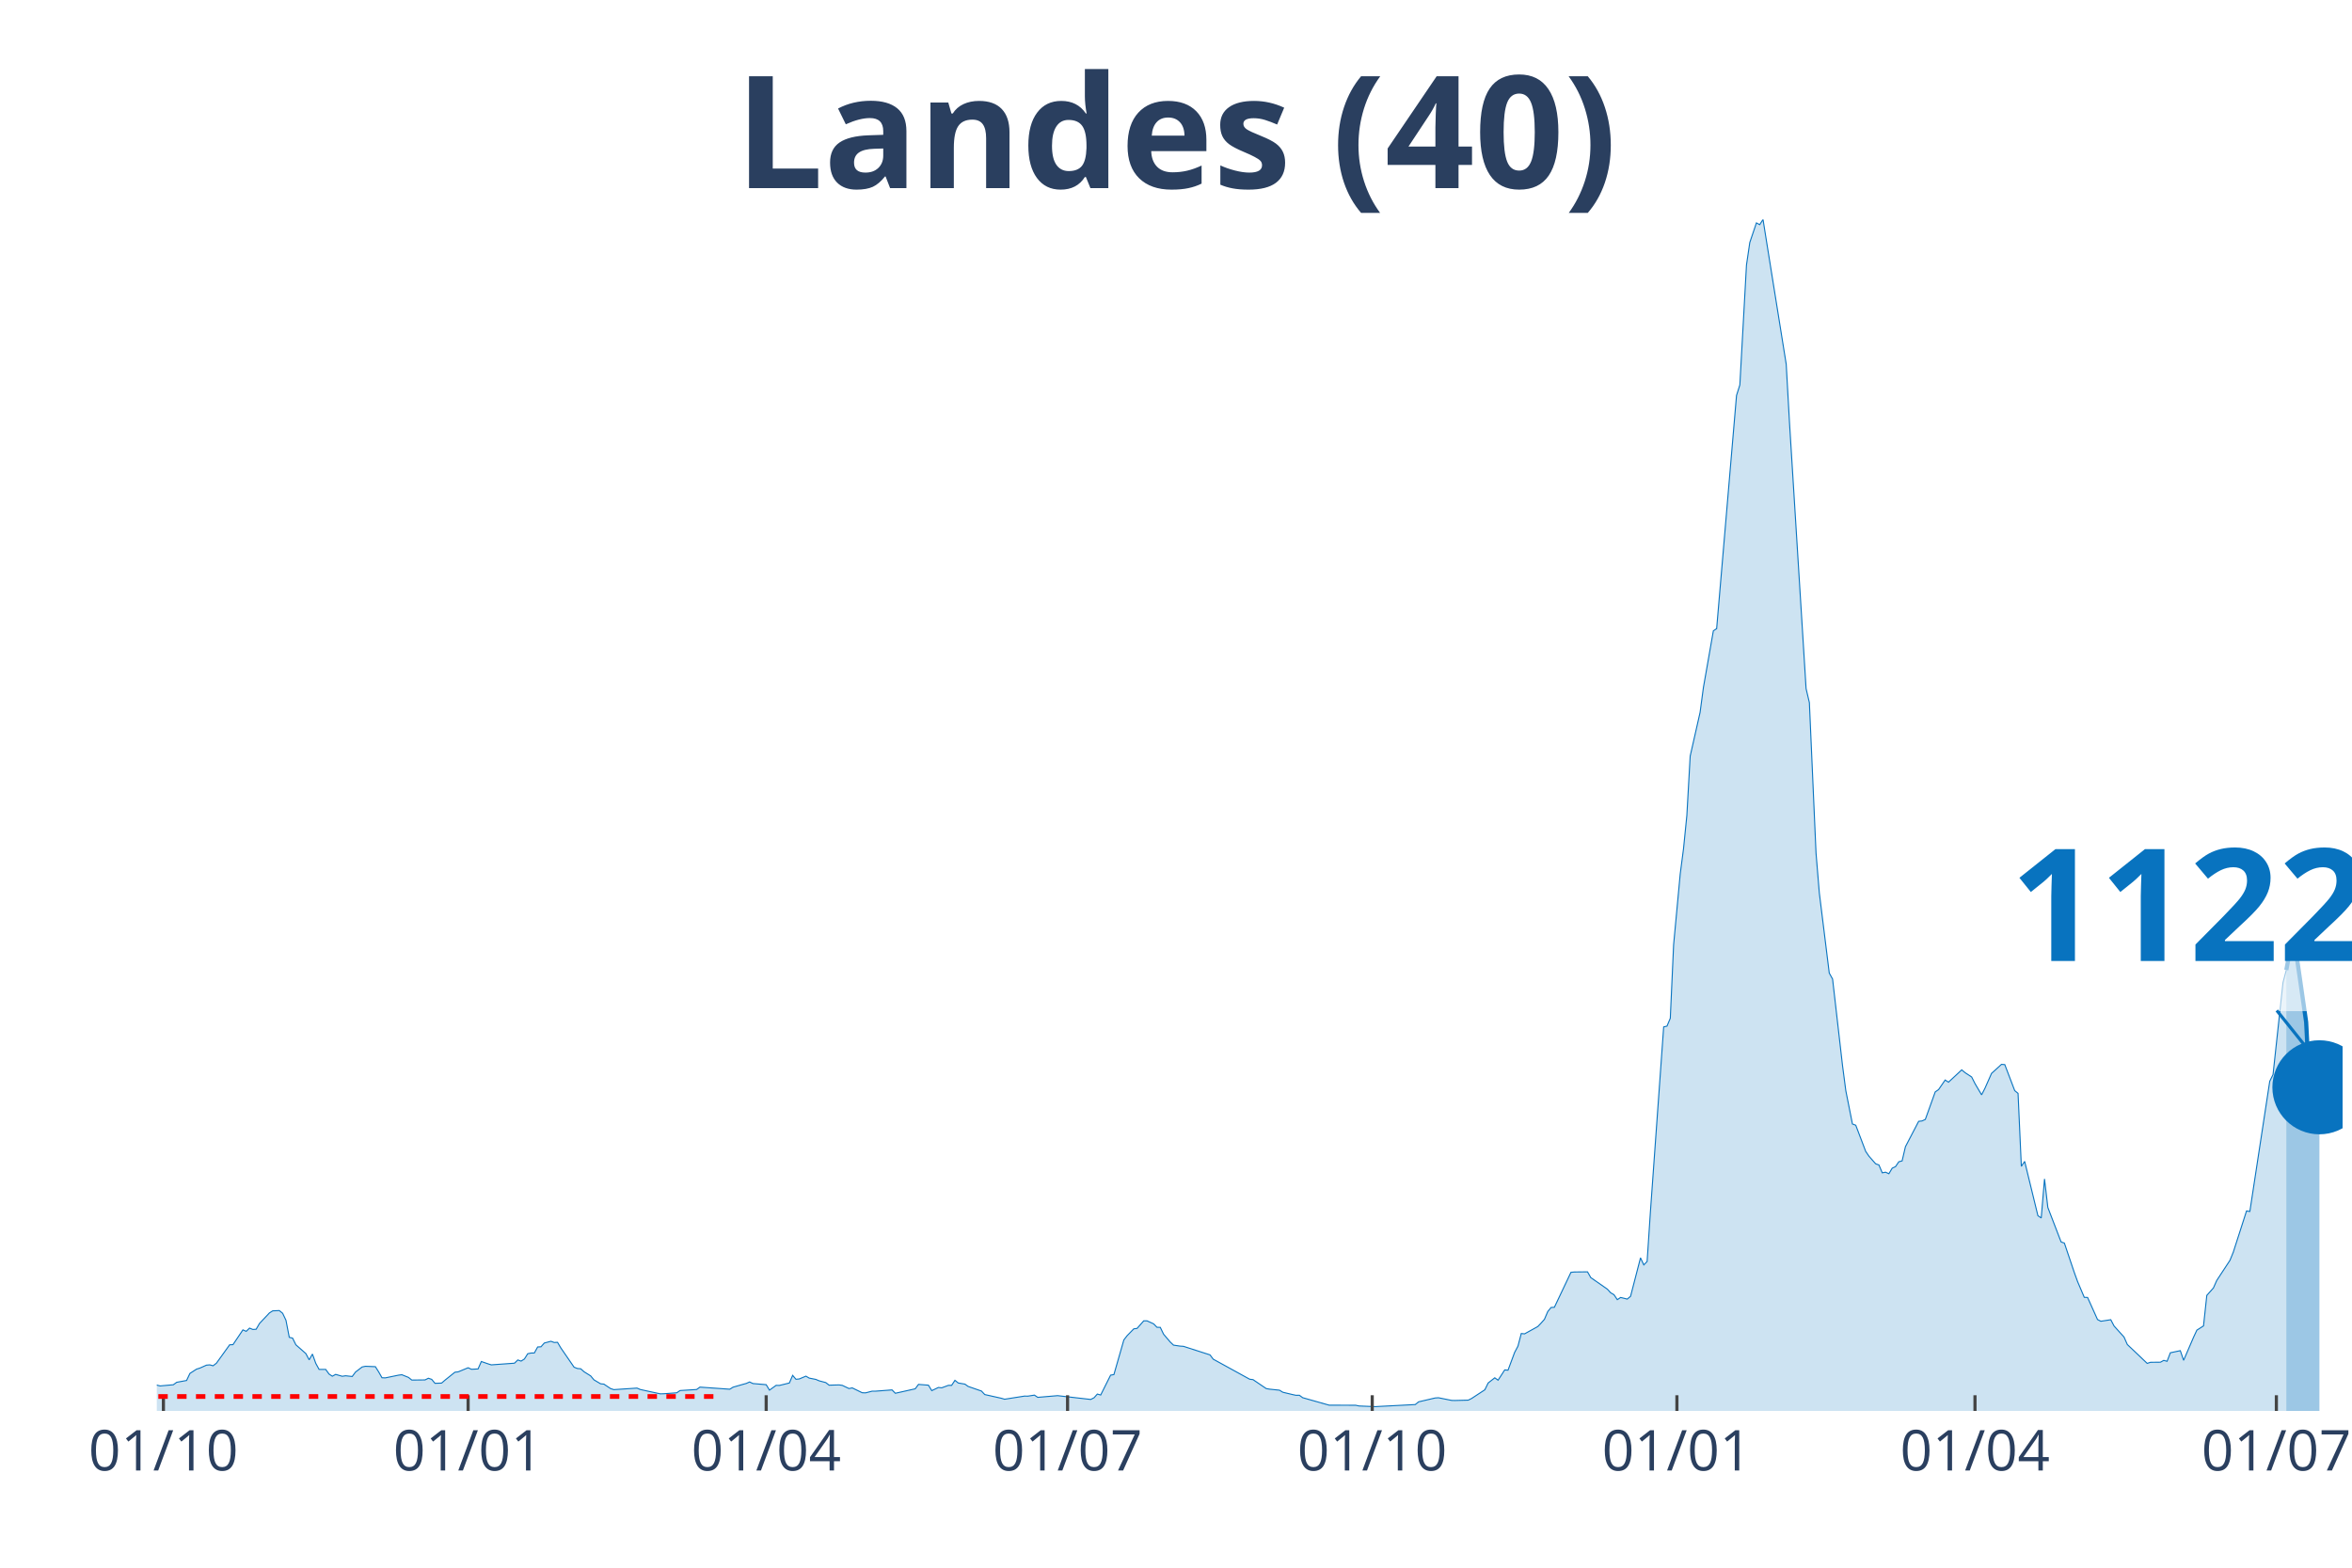
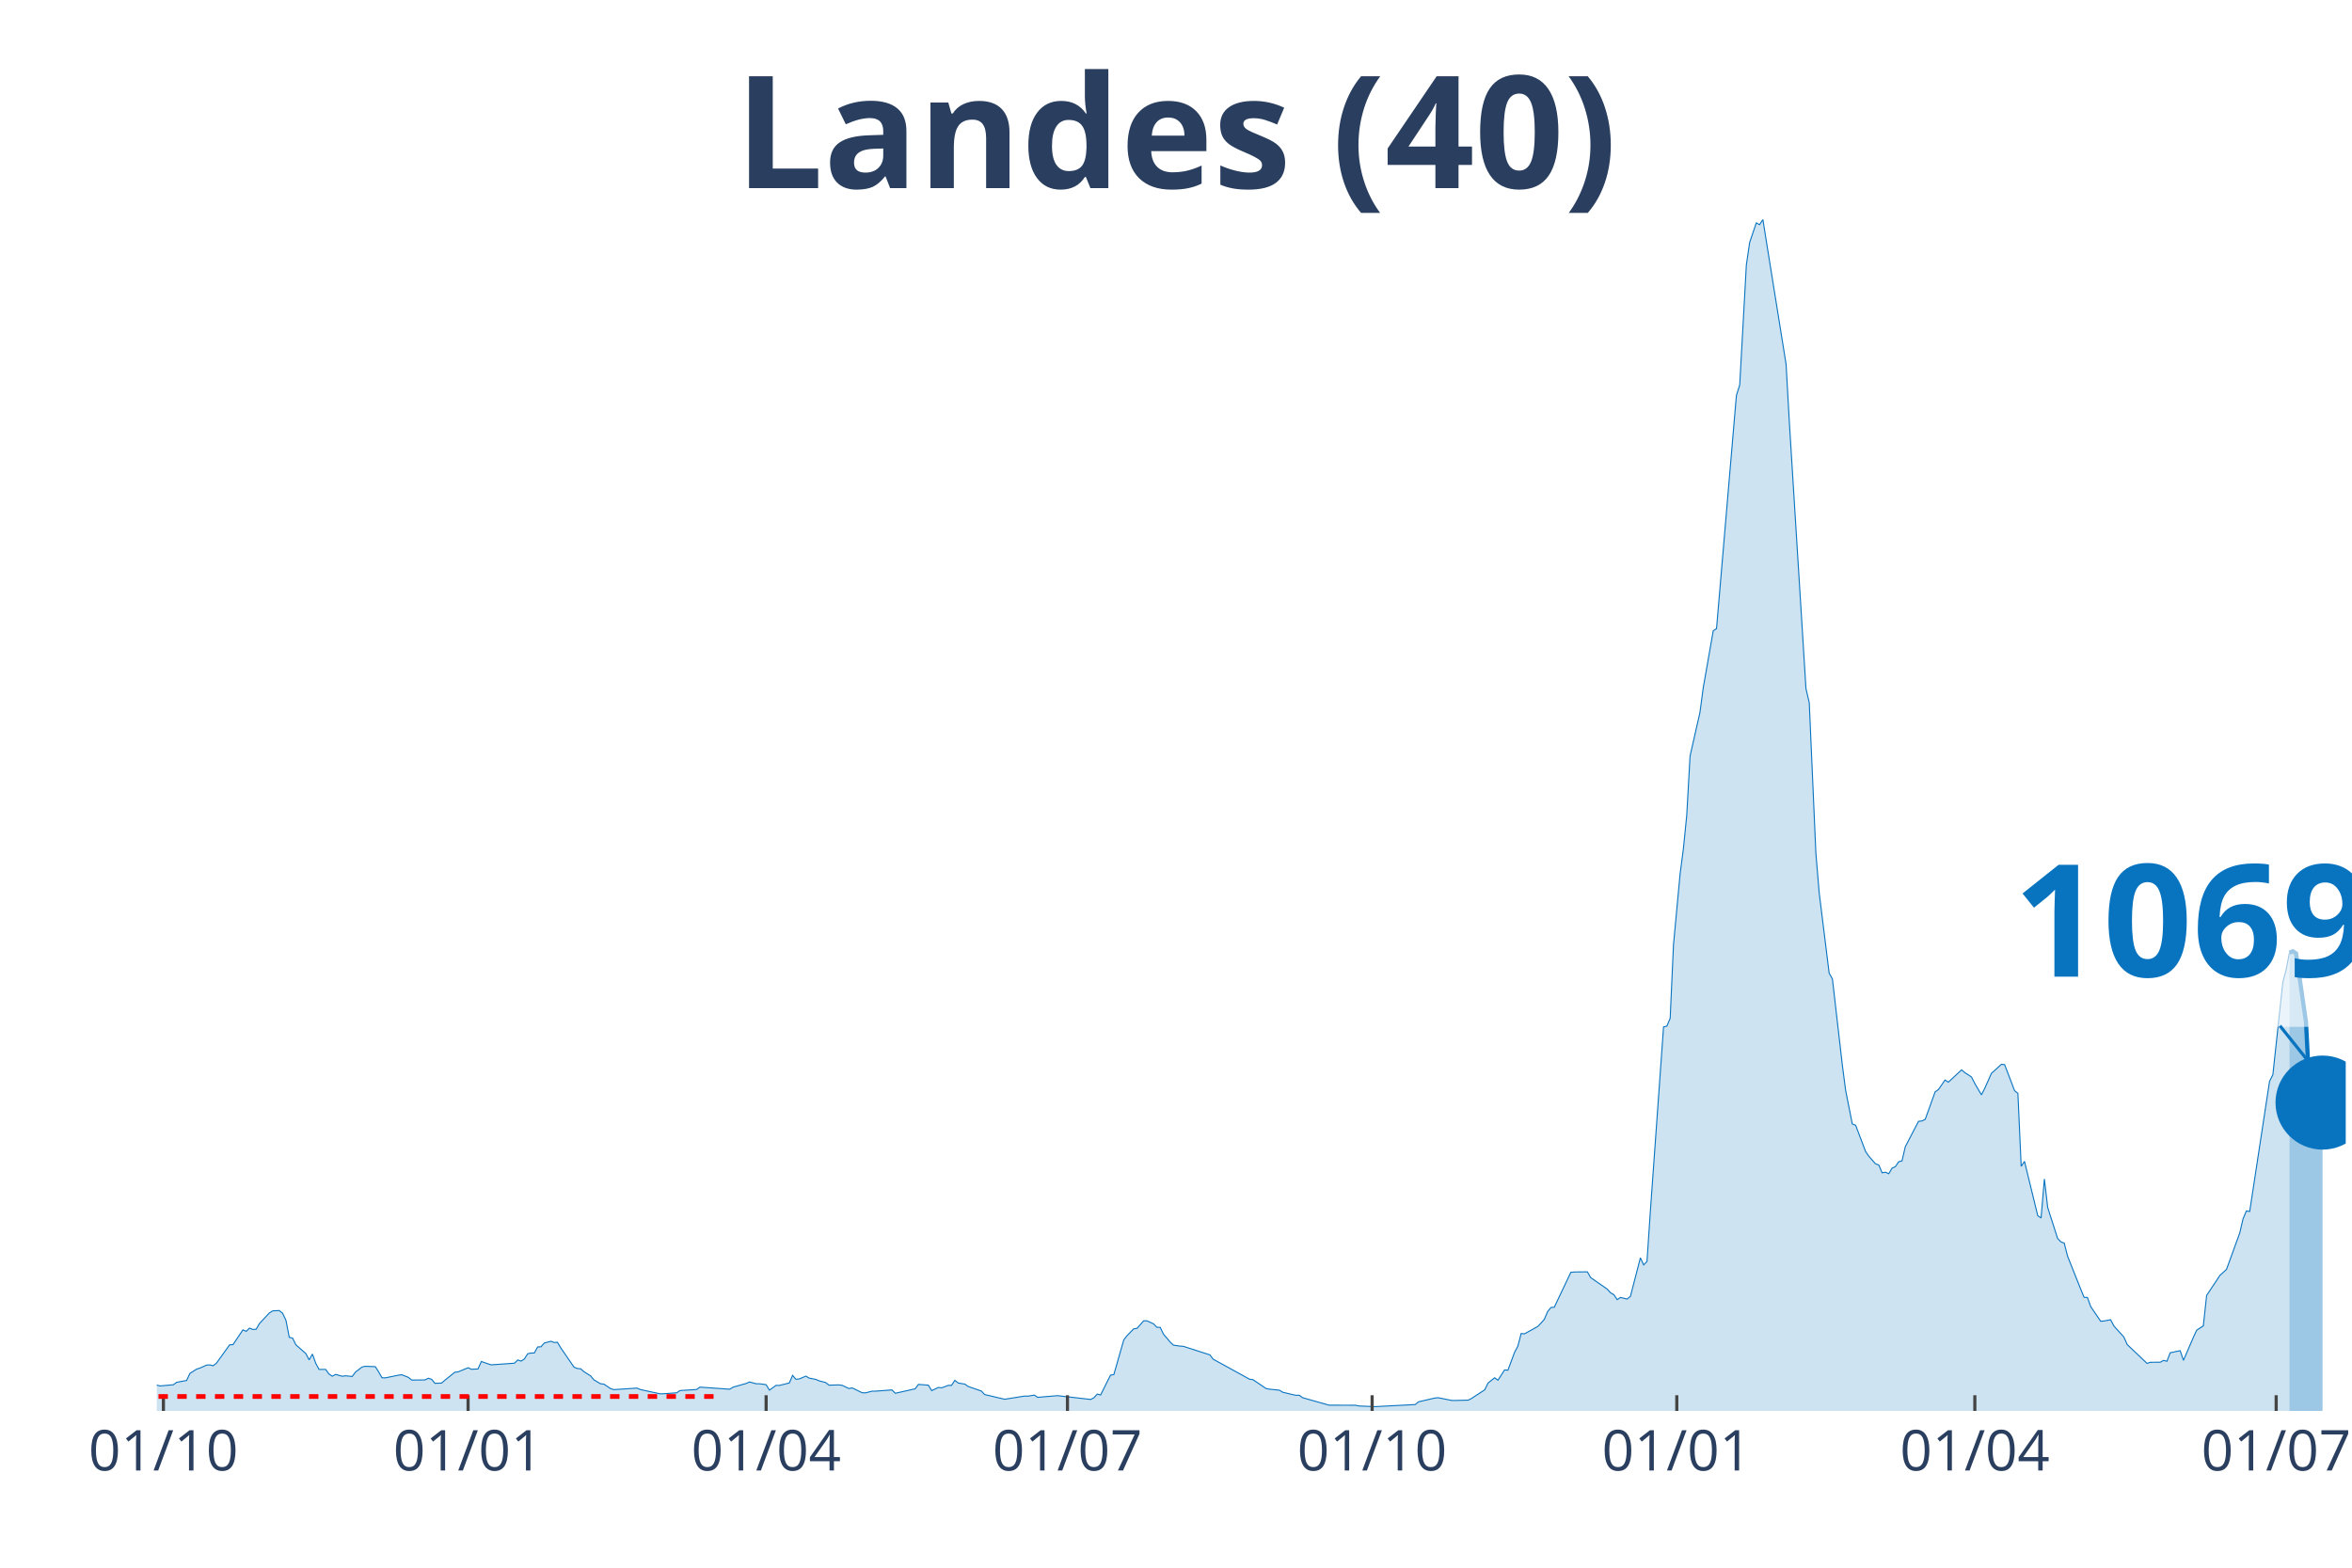
<svg xmlns="http://www.w3.org/2000/svg" class="main-svg" width="1125" height="750" style="" viewBox="0 0 750 500">
  <rect x="0" y="0" width="750" height="500" style="fill: rgb(0, 0, 0); fill-opacity: 0;" />
-   <defs id="defs-e3ca45">
+   <defs id="defs-e6fca6">
    <g class="clips">
-       <clipPath id="clipe3ca45xyplot" class="plotclip">
-         <rect width="697" height="380" />
+       <clipPath id="clipe6fca6xyplot" class="plotclip">
+         <rect width="698" height="380" />
      </clipPath>
-       <clipPath class="axesclip" id="clipe3ca45x">
-         <rect x="50" y="0" width="697" height="500" />
+       <clipPath class="axesclip" id="clipe6fca6x">
+         <rect x="50" y="0" width="698" height="500" />
      </clipPath>
-       <clipPath class="axesclip" id="clipe3ca45y">
+       <clipPath class="axesclip" id="clipe6fca6y">
        <rect x="0" y="70" width="750" height="380" />
      </clipPath>
-       <clipPath class="axesclip" id="clipe3ca45xy">
-         <rect x="50" y="70" width="697" height="380" />
+       <clipPath class="axesclip" id="clipe6fca6xy">
+         <rect x="50" y="70" width="698" height="380" />
      </clipPath>
    </g>
    <g class="gradients" />
  </defs>
  <g class="bglayer">
-     <rect class="bg" x="50" y="70" width="697" height="380" style="fill: rgb(0, 0, 0); fill-opacity: 0; stroke-width: 0;" />
+     <rect class="bg" x="50" y="70" width="698" height="380" style="fill: rgb(0, 0, 0); fill-opacity: 0; stroke-width: 0;" />
  </g>
  <g class="layer-below">
    <g class="imagelayer" />
    <g class="shapelayer" />
  </g>
  <g class="cartesianlayer">
    <g class="subplot xy">
      <g class="layer-subplot">
        <g class="shapelayer" />
        <g class="imagelayer" />
      </g>
      <g class="gridlayer">
        <g class="x">
          <path class="xgrid crisp" transform="translate(52.11,0)" d="M0,70v380" style="stroke: rgb(255, 255, 255); stroke-opacity: 1; stroke-width: 1px;" />
-           <path class="xgrid crisp" transform="translate(149.27,0)" d="M0,70v380" style="stroke: rgb(255, 255, 255); stroke-opacity: 1; stroke-width: 1px;" />
-           <path class="xgrid crisp" transform="translate(244.32,0)" d="M0,70v380" style="stroke: rgb(255, 255, 255); stroke-opacity: 1; stroke-width: 1px;" />
-           <path class="xgrid crisp" transform="translate(340.42,0)" d="M0,70v380" style="stroke: rgb(255, 255, 255); stroke-opacity: 1; stroke-width: 1px;" />
-           <path class="xgrid crisp" transform="translate(437.57,0)" d="M0,70v380" style="stroke: rgb(255, 255, 255); stroke-opacity: 1; stroke-width: 1px;" />
-           <path class="xgrid crisp" transform="translate(534.73,0)" d="M0,70v380" style="stroke: rgb(255, 255, 255); stroke-opacity: 1; stroke-width: 1px;" />
-           <path class="xgrid crisp" transform="translate(629.78,0)" d="M0,70v380" style="stroke: rgb(255, 255, 255); stroke-opacity: 1; stroke-width: 1px;" />
-           <path class="xgrid crisp" transform="translate(725.88,0)" d="M0,70v380" style="stroke: rgb(255, 255, 255); stroke-opacity: 1; stroke-width: 1px;" />
+           <path class="xgrid crisp" transform="translate(149.26,0)" d="M0,70v380" style="stroke: rgb(255, 255, 255); stroke-opacity: 1; stroke-width: 1px;" />
+           <path class="xgrid crisp" transform="translate(244.3,0)" d="M0,70v380" style="stroke: rgb(255, 255, 255); stroke-opacity: 1; stroke-width: 1px;" />
+           <path class="xgrid crisp" transform="translate(340.39,0)" d="M0,70v380" style="stroke: rgb(255, 255, 255); stroke-opacity: 1; stroke-width: 1px;" />
+           <path class="xgrid crisp" transform="translate(437.54,0)" d="M0,70v380" style="stroke: rgb(255, 255, 255); stroke-opacity: 1; stroke-width: 1px;" />
+           <path class="xgrid crisp" transform="translate(534.69,0)" d="M0,70v380" style="stroke: rgb(255, 255, 255); stroke-opacity: 1; stroke-width: 1px;" />
+           <path class="xgrid crisp" transform="translate(629.73,0)" d="M0,70v380" style="stroke: rgb(255, 255, 255); stroke-opacity: 1; stroke-width: 1px;" />
+           <path class="xgrid crisp" transform="translate(725.82,0)" d="M0,70v380" style="stroke: rgb(255, 255, 255); stroke-opacity: 1; stroke-width: 1px;" />
        </g>
        <g class="y" />
      </g>
      <g class="zerolinelayer" />
      <path class="xlines-below" />
      <path class="ylines-below" />
      <g class="overlines-below" />
      <g class="xaxislayer-below" />
      <g class="yaxislayer-below" />
      <g class="overaxes-below" />
-       <g class="plot" transform="translate(50, 70)" clip-path="url('#clipe3ca45xyplot')">
+       <g class="plot" transform="translate(50, 70)" clip-path="url('#clipe6fca6xyplot')">
        <g class="scatterlayer mlayer">
-           <g class="trace scatter traceaa73a1" style="stroke-miterlimit: 2;">
+           <g class="trace scatter trace1a7517" style="stroke-miterlimit: 2;">
            <g class="fills">
              <g>
-                 <path class="js-fill" d="M679.05,380L-143.62,380L-143.62,379.78L-42.24,378.79L-41.19,378.62L-27.46,376.32L-26.4,375.87L-20.07,373.88L-19.01,373.57L-13.73,372.05L-12.67,371.96L-10.56,371.43L-9.5,372.23L-4.22,372.68L-3.17,372.88L0,371.76L1.06,372.03L5.28,371.65L6.34,370.87L9.5,370.29L10.56,368.04L12.67,366.67L13.73,366.34L15.84,365.4L16.9,365.31L17.95,365.6L19.01,364.78L23.23,358.91L24.29,358.86L27.46,354.15L28.51,354.62L29.57,353.59L30.63,354.02L31.68,353.95L32.74,352.12L35.91,348.75L36.96,348.08L39.07,347.99L40.13,348.86L41.19,351.09L42.24,356.52L43.3,356.78L44.35,358.91L47.52,361.7L48.58,363.7L49.63,361.87L50.69,364.82L51.75,366.76L52.8,366.76L53.86,366.76L54.92,368.24L55.97,368.93L57.03,368.35L59.14,368.95L60.2,368.79L62.31,369.02L63.36,367.61L65.48,365.98L66.53,365.76L69.7,365.89L70.76,367.57L71.81,369.42L72.87,369.46L77.09,368.59L78.15,368.46L80.26,369.31L81.32,370.16L85.54,370.11L86.6,369.58L87.65,369.93L88.71,371.2L90.82,371.12L91.88,370.2L95.05,367.66L96.1,367.54L99.27,366.23L100.33,366.72L102.44,366.61L103.49,364.24L105.61,364.98L106.66,365.31L114.05,364.78L115.11,363.75L116.17,364.11L117.22,363.44L118.28,361.76L119.33,361.54L120.39,361.52L121.45,359.6L122.5,359.55L123.56,358.35L125.67,357.79L126.73,358.17L127.78,358.12L128.84,359.91L133.06,366.05L134.12,366.47L135.18,366.56L136.23,367.5L138.34,368.82L139.4,370.09L141.51,371.34L142.57,371.45L144.68,372.86L145.74,373.21L153.13,372.72L154.18,373.17L160.52,374.55L161.58,374.53L165.8,374.22L166.86,373.5L172.14,373.17L173.19,372.41L182.7,373.08L183.75,372.43L186.92,371.52L187.98,371.23L189.03,370.76L190.09,371.27L194.32,371.63L195.37,373.37L197.48,371.85L198.54,371.87L201.71,371.09L202.76,368.66L203.82,369.91L204.88,369.8L206.99,368.91L208.04,369.53L210.16,369.95L211.21,370.4L213.32,370.96L214.38,371.79L217.55,371.7L218.6,371.85L220.72,372.86L221.77,372.66L224.94,374.2L226,374.24L228.11,373.7L229.17,373.7L234.45,373.3L235.5,374.37L241.84,372.95L242.89,371.54L246.06,371.79L247.12,373.53L249.23,372.52L250.29,372.63L252.4,371.85L253.45,371.85L254.51,370.24L255.57,371.09L257.68,371.45L258.73,372.19L262.96,373.66L264.02,374.78L269.3,375.96L270.35,376.27L276.69,375.27L277.74,375.29L279.86,374.96L280.91,375.67L287.25,375.13L288.3,375.25L297.81,376.34L298.87,375.8L299.92,374.62L300.98,374.93L304.15,368.59L305.2,368.41L308.37,357.36L309.43,355.98L311.54,353.82L312.59,353.68L314.71,351.27L315.76,351.27L317.87,352.23L318.93,353.32L319.99,353.35L321.04,355.53L323.15,358.01L324.21,359.02L326.32,359.33L327.38,359.4L335.83,362.12L336.88,363.5L348.5,369.89L349.56,370.02L353.78,372.88L354.84,373.06L358,373.39L359.06,374.04L362.23,374.8L363.28,375.02L364.34,375L365.4,375.78L373.85,378.17L374.9,378.17L382.29,378.19L383.35,378.42L388.63,378.64L389.69,378.57L401.3,377.97L402.36,377.1L407.64,375.87L408.7,375.8L412.92,376.65L413.98,376.67L418.2,376.56L419.26,376.03L423.48,373.26L424.54,371.09L426.65,369.44L427.7,370.2L429.82,366.92L430.87,367.01L432.98,361.34L434.04,359.35L435.1,355.31L436.15,355.42L440.38,353.08L441.43,351.98L442.49,350.78L443.55,348.3L444.6,347.01L445.66,346.94L450.94,335.8L451.99,335.69L456.22,335.64L457.27,337.48L462.55,341.16L463.61,342.32L464.67,342.94L465.72,344.51L466.78,343.81L467.83,344.06L468.89,344.33L469.95,343.44L473.12,331.18L474.17,333.43L475.23,332.34L476.28,316.49L480.51,257.52L481.56,257.27L482.62,254.77L483.68,231.31L485.79,208.7L486.84,200.66L487.9,190.1L488.96,171.15L492.12,157.2L493.18,149.27L496.35,131.19L497.4,130.5L503.74,56.12L504.8,52.77L506.91,14.53L507.97,7.34L510.08,1.09L511.13,1.65L512.19,0L513.25,6.65L519.58,46.14L520.64,64.94L525.92,149.63L526.97,154.09L529.09,202.09L530.14,214.77L533.31,240.35L534.37,242.25L537.53,269.79L538.59,277.87L540.7,288.48L541.76,288.88L544.93,297.23L545.98,298.77L548.1,301.18L549.15,301.56L550.21,304.06L551.26,303.86L552.32,304.35L553.38,302.58L554.43,302.09L555.49,300.53L556.54,300.26L557.6,295.73L561.82,287.63L562.88,287.52L563.94,287.03L564.99,284.12L567.1,278.25L568.16,277.52L570.27,274.46L571.33,275.15L575.55,271.22L576.61,272.11L578.72,273.5L579.78,275.6L581.89,279.19L582.95,277.11L585.06,272.34L586.11,271.4L588.23,269.46L589.28,269.55L592.45,277.85L593.51,278.72L594.56,302L595.62,300.42L599.84,317.72L600.9,318.46L601.95,306.02L603.01,315.11L607.23,326.09L608.29,326.49L611.46,335.89L612.52,338.81L614.63,343.77L615.68,343.81L618.85,350.85L619.91,351.4L623.08,350.91L624.13,352.92L627.3,356.43L628.36,358.82L634.69,364.84L635.75,364.49L638.92,364.46L639.97,363.88L641.03,364.17L642.08,361.45L645.25,360.78L646.31,363.86L649.48,356.49L650.53,354.24L652.65,352.88L653.7,343.15L655.81,340.78L656.87,338.39L661.09,331.96L662.15,329.35L666.37,316.22L667.43,316.38L673.77,274.86L674.82,272.74L677.99,243.38L679.05,239.37" style="fill: rgb(8, 115, 191); fill-opacity: 0.2; stroke-width: 0;" />
+                 <path class="js-fill" d="M680.05,380L-143.61,380L-143.61,379.78L-42.24,378.79L-41.18,378.62L-27.46,376.32L-26.4,375.87L-19.01,373.57L-17.95,373.1L-10.56,371.43L-9.5,372.23L-4.22,372.68L-3.17,372.88L0,371.76L1.06,372.03L5.28,371.65L6.34,370.87L9.5,370.29L10.56,368.04L12.67,366.67L13.73,366.34L15.84,365.4L16.9,365.31L17.95,365.6L19.01,364.78L23.23,358.91L24.29,358.86L27.46,354.15L28.51,354.62L29.57,353.59L30.62,354.02L31.68,353.95L32.74,352.12L35.9,348.75L36.96,348.08L39.07,347.99L40.13,348.86L41.18,351.09L42.24,356.52L43.3,356.78L44.35,358.91L47.52,361.7L48.57,363.7L49.63,361.87L50.69,364.82L51.74,366.76L52.8,366.76L53.85,366.76L54.91,368.24L55.97,368.93L57.02,368.35L59.13,368.95L60.19,368.79L62.3,369.02L63.36,367.61L65.47,365.98L66.53,365.76L69.69,365.89L70.75,367.57L71.81,369.42L72.86,369.46L77.09,368.59L78.14,368.46L80.25,369.31L81.31,370.16L85.53,370.11L86.59,369.58L87.65,369.93L88.7,371.2L90.81,371.12L91.87,370.2L95.04,367.66L96.09,367.54L99.26,366.23L100.32,366.72L102.43,366.61L103.49,364.24L105.6,364.98L106.65,365.31L114.05,364.78L115.1,363.75L116.16,364.11L117.21,363.44L118.27,361.76L119.33,361.54L120.38,361.52L121.44,359.6L122.49,359.55L123.55,358.35L125.66,357.79L126.72,358.17L127.77,358.12L128.83,359.91L133.05,366.05L134.11,366.47L135.16,366.56L136.22,367.5L138.33,368.82L139.39,370.09L141.5,371.34L142.56,371.45L144.67,372.86L145.72,373.21L153.12,372.72L154.17,373.17L160.51,374.55L161.56,374.53L165.79,374.22L166.84,373.5L172.12,373.17L173.18,372.41L182.68,373.08L183.74,372.43L187.96,371.23L189.02,370.76L191.13,371.34L192.19,371.34L194.3,371.63L195.36,373.37L197.47,371.85L198.52,371.87L201.69,371.09L202.75,368.66L203.8,369.91L204.86,369.8L206.97,368.91L208.03,369.53L210.14,369.95L211.2,370.4L213.31,370.96L214.36,371.79L217.53,371.7L218.59,371.85L220.7,372.86L221.75,372.66L224.92,374.2L225.98,374.24L228.09,373.7L229.15,373.7L234.43,373.3L235.48,374.37L241.82,372.95L242.87,371.54L246.04,371.79L247.1,373.53L249.21,372.52L250.27,372.63L252.38,371.85L253.43,371.85L254.49,370.24L255.55,371.09L257.66,371.45L258.71,372.19L262.94,373.66L263.99,374.78L270.33,376.27L271.39,376.12L276.67,375.27L277.72,375.29L279.83,374.96L280.89,375.67L287.23,375.13L288.28,375.25L297.79,376.34L298.84,375.8L299.9,374.62L300.95,374.93L304.12,368.59L305.18,368.41L308.34,357.36L309.4,355.98L311.51,353.82L312.57,353.68L314.68,351.27L315.74,351.27L317.85,352.23L318.9,353.32L319.96,353.35L321.02,355.53L323.13,358.01L324.18,359.02L326.3,359.33L327.35,359.4L335.8,362.12L336.86,363.5L348.47,369.89L349.53,370.02L353.75,372.88L354.81,373.06L357.98,373.39L359.03,374.04L362.2,374.8L363.26,375.02L364.31,375L365.37,375.78L373.82,378.17L374.87,378.17L382.26,378.19L383.32,378.42L388.6,378.64L389.66,378.57L401.27,377.97L402.33,377.1L407.61,375.87L408.66,375.8L412.89,376.65L413.94,376.67L418.17,376.56L419.22,376.03L423.45,373.26L424.5,371.09L426.61,369.44L427.67,370.2L429.78,366.92L430.84,367.01L432.95,361.34L434.01,359.35L435.06,355.31L436.12,355.42L440.34,353.08L441.4,351.98L442.45,350.78L443.51,348.3L444.57,347.01L445.62,346.94L450.9,335.8L451.96,335.69L456.18,335.64L457.24,337.48L462.52,341.16L463.57,342.32L464.63,342.94L465.69,344.51L466.74,343.81L467.8,344.06L468.85,344.33L469.91,343.44L473.08,331.18L474.13,333.43L475.19,332.34L476.25,316.49L480.47,257.52L481.52,257.27L482.58,254.77L483.64,231.31L485.75,208.7L486.8,200.66L487.86,190.1L488.92,171.15L492.08,157.2L493.14,149.27L496.31,131.19L497.36,130.5L503.7,56.12L504.76,52.77L506.87,14.53L507.92,7.34L510.04,1.09L511.09,1.65L512.15,0L513.2,6.65L519.54,46.14L520.6,64.94L525.88,149.63L526.93,154.09L529.04,202.09L530.1,214.77L533.27,240.35L534.32,242.25L537.49,269.79L538.55,277.87L540.66,288.48L541.72,288.88L544.88,297.23L545.94,298.77L548.05,301.18L549.11,301.56L550.16,304.06L551.22,303.86L552.28,304.35L553.33,302.58L554.39,302.09L555.44,300.53L556.5,300.26L557.56,295.73L561.78,287.63L562.84,287.52L563.89,287.03L564.95,284.12L567.06,278.25L568.11,277.52L570.23,274.46L571.28,275.15L575.51,271.22L576.56,272.11L578.67,273.5L579.73,275.6L581.84,279.19L582.9,277.11L585.01,272.34L586.07,271.4L588.18,269.46L589.23,269.55L592.4,277.85L593.46,278.72L594.51,302L595.57,300.42L599.79,317.72L600.85,318.46L601.91,306.02L602.96,315.11L606.13,325L607.19,326.09L608.24,326.49L609.3,330.64L613.52,341.23L614.58,343.77L615.63,343.81L616.69,346.74L619.86,351.4L620.91,351.32L623.03,350.91L624.08,352.92L627.25,356.43L628.31,358.82L634.64,364.84L635.7,364.49L638.87,364.46L639.92,363.88L640.98,364.17L642.03,361.45L645.2,360.78L646.26,363.86L649.43,356.49L650.48,354.24L652.59,352.88L653.65,343.15L656.82,338.39L657.87,336.78L659.98,334.86L661.04,331.96L664.21,323.23L665.26,318.72L666.32,316.22L667.38,316.38L673.71,274.86L674.77,272.74L677.94,243.32L678.99,239.31L680.05,233.84" style="fill: rgb(8, 115, 191); fill-opacity: 0.2; stroke-width: 0;" />
              </g>
            </g>
            <g class="errorbars" />
            <g class="lines">
-               <path class="js-line" d="M-143.62,379.78L-42.24,378.79L-41.19,378.62L-27.46,376.32L-26.4,375.87L-20.07,373.88L-19.01,373.57L-13.73,372.05L-12.67,371.96L-10.56,371.43L-9.5,372.23L-4.22,372.68L-3.17,372.88L0,371.76L1.06,372.03L5.28,371.65L6.34,370.87L9.5,370.29L10.56,368.04L12.67,366.67L13.73,366.34L15.84,365.4L16.9,365.31L17.95,365.6L19.01,364.78L23.23,358.91L24.29,358.86L27.46,354.15L28.51,354.62L29.57,353.59L30.63,354.02L31.68,353.95L32.74,352.12L35.91,348.75L36.96,348.08L39.07,347.99L40.13,348.86L41.19,351.09L42.24,356.52L43.3,356.78L44.35,358.91L47.52,361.7L48.58,363.7L49.63,361.87L50.69,364.82L51.75,366.76L52.8,366.76L53.86,366.76L54.92,368.24L55.97,368.93L57.03,368.35L59.14,368.95L60.2,368.79L62.31,369.02L63.36,367.61L65.48,365.98L66.53,365.76L69.7,365.89L70.76,367.57L71.81,369.42L72.87,369.46L77.09,368.59L78.15,368.46L80.26,369.31L81.32,370.16L85.54,370.11L86.6,369.58L87.65,369.93L88.71,371.2L90.82,371.12L91.88,370.2L95.05,367.66L96.1,367.54L99.27,366.23L100.33,366.72L102.44,366.61L103.49,364.24L105.61,364.98L106.66,365.31L114.05,364.78L115.11,363.75L116.17,364.11L117.22,363.44L118.28,361.76L119.33,361.54L120.39,361.52L121.45,359.6L122.5,359.55L123.56,358.35L125.67,357.79L126.73,358.17L127.78,358.12L128.84,359.91L133.06,366.05L134.12,366.47L135.18,366.56L136.23,367.5L138.34,368.82L139.4,370.09L141.51,371.34L142.57,371.45L144.68,372.86L145.74,373.21L153.13,372.72L154.18,373.17L160.52,374.55L161.58,374.53L165.8,374.22L166.86,373.5L172.14,373.17L173.19,372.41L182.7,373.08L183.75,372.43L186.92,371.52L187.98,371.23L189.03,370.76L190.09,371.27L194.32,371.63L195.37,373.37L197.48,371.85L198.54,371.87L201.71,371.09L202.76,368.66L203.82,369.91L204.88,369.8L206.99,368.91L208.04,369.53L210.16,369.95L211.21,370.4L213.32,370.96L214.38,371.79L217.55,371.7L218.6,371.85L220.72,372.86L221.77,372.66L224.94,374.2L226,374.24L228.11,373.7L229.17,373.7L234.45,373.3L235.5,374.37L241.84,372.95L242.89,371.54L246.06,371.79L247.12,373.53L249.23,372.52L250.29,372.63L252.4,371.85L253.45,371.85L254.51,370.24L255.57,371.09L257.68,371.45L258.73,372.19L262.96,373.66L264.02,374.78L269.3,375.96L270.35,376.27L276.69,375.27L277.74,375.29L279.86,374.96L280.91,375.67L287.25,375.13L288.3,375.25L297.81,376.34L298.87,375.8L299.92,374.62L300.98,374.93L304.15,368.59L305.2,368.41L308.37,357.36L309.43,355.98L311.54,353.82L312.59,353.68L314.71,351.27L315.76,351.27L317.87,352.23L318.93,353.32L319.99,353.35L321.04,355.53L323.15,358.01L324.21,359.02L326.32,359.33L327.38,359.4L335.83,362.12L336.88,363.5L348.5,369.89L349.56,370.02L353.78,372.88L354.84,373.06L358,373.39L359.06,374.04L362.23,374.8L363.28,375.02L364.34,375L365.4,375.78L373.85,378.17L374.9,378.17L382.29,378.19L383.35,378.42L388.63,378.64L389.69,378.57L401.3,377.97L402.36,377.1L407.64,375.87L408.7,375.8L412.92,376.65L413.98,376.67L418.2,376.56L419.26,376.03L423.48,373.26L424.54,371.09L426.65,369.44L427.7,370.2L429.82,366.92L430.87,367.01L432.98,361.34L434.04,359.35L435.1,355.31L436.15,355.42L440.38,353.08L441.43,351.98L442.49,350.78L443.55,348.3L444.6,347.01L445.66,346.94L450.94,335.8L451.99,335.69L456.22,335.64L457.27,337.48L462.55,341.16L463.61,342.32L464.67,342.94L465.72,344.51L466.78,343.81L467.83,344.06L468.89,344.33L469.95,343.44L473.12,331.18L474.17,333.43L475.23,332.34L476.28,316.49L480.51,257.52L481.56,257.27L482.62,254.77L483.68,231.31L485.79,208.7L486.84,200.66L487.9,190.1L488.96,171.15L492.12,157.2L493.18,149.27L496.35,131.19L497.4,130.5L503.74,56.12L504.8,52.77L506.91,14.53L507.97,7.34L510.08,1.09L511.13,1.65L512.19,0L513.25,6.65L519.58,46.14L520.64,64.94L525.92,149.63L526.97,154.09L529.09,202.09L530.14,214.77L533.31,240.35L534.37,242.25L537.53,269.79L538.59,277.87L540.7,288.48L541.76,288.88L544.93,297.23L545.98,298.77L548.1,301.18L549.15,301.56L550.21,304.06L551.26,303.86L552.32,304.35L553.38,302.58L554.43,302.09L555.49,300.53L556.54,300.26L557.6,295.73L561.82,287.63L562.88,287.52L563.94,287.03L564.99,284.12L567.1,278.25L568.16,277.52L570.27,274.46L571.33,275.15L575.55,271.22L576.61,272.11L578.72,273.5L579.78,275.6L581.89,279.19L582.95,277.11L585.06,272.34L586.11,271.4L588.23,269.46L589.28,269.55L592.45,277.85L593.51,278.72L594.56,302L595.62,300.42L599.84,317.72L600.9,318.46L601.95,306.02L603.01,315.11L607.23,326.09L608.29,326.49L611.46,335.89L612.52,338.81L614.63,343.77L615.68,343.81L618.85,350.85L619.91,351.4L623.08,350.91L624.13,352.92L627.3,356.43L628.36,358.82L634.69,364.84L635.75,364.49L638.92,364.46L639.97,363.88L641.03,364.17L642.08,361.45L645.25,360.78L646.31,363.86L649.48,356.49L650.53,354.24L652.65,352.88L653.7,343.15L655.81,340.78L656.87,338.39L661.09,331.96L662.15,329.35L666.37,316.22L667.43,316.38L673.77,274.86L674.82,272.74L677.99,243.38L679.05,239.37" style="vector-effect: non-scaling-stroke; fill: none; stroke: rgb(8, 115, 191); stroke-opacity: 1; stroke-width: 0.5px; opacity: 1;" />
+               <path class="js-line" d="M-143.61,379.78L-42.24,378.79L-41.18,378.62L-27.46,376.32L-26.4,375.87L-19.01,373.57L-17.95,373.1L-10.56,371.43L-9.5,372.23L-4.22,372.68L-3.17,372.88L0,371.76L1.06,372.03L5.28,371.65L6.34,370.87L9.5,370.29L10.56,368.04L12.67,366.67L13.73,366.34L15.84,365.4L16.9,365.31L17.95,365.6L19.01,364.78L23.23,358.91L24.29,358.86L27.46,354.15L28.51,354.62L29.57,353.59L30.62,354.02L31.68,353.95L32.74,352.12L35.9,348.75L36.96,348.08L39.07,347.99L40.13,348.86L41.18,351.09L42.24,356.52L43.3,356.78L44.35,358.91L47.52,361.7L48.57,363.7L49.63,361.87L50.69,364.82L51.74,366.76L52.8,366.76L53.85,366.76L54.91,368.24L55.97,368.93L57.02,368.35L59.13,368.95L60.19,368.79L62.3,369.02L63.36,367.61L65.47,365.98L66.53,365.76L69.69,365.89L70.75,367.57L71.81,369.42L72.86,369.46L77.09,368.59L78.14,368.46L80.25,369.31L81.31,370.16L85.53,370.11L86.59,369.58L87.65,369.93L88.7,371.2L90.81,371.12L91.87,370.2L95.04,367.66L96.09,367.54L99.26,366.23L100.32,366.72L102.43,366.61L103.49,364.24L105.6,364.98L106.65,365.31L114.05,364.78L115.1,363.75L116.16,364.11L117.21,363.44L118.27,361.76L119.33,361.54L120.38,361.52L121.44,359.6L122.49,359.55L123.55,358.35L125.66,357.79L126.72,358.17L127.77,358.12L128.83,359.91L133.05,366.05L134.11,366.47L135.16,366.56L136.22,367.5L138.33,368.82L139.39,370.09L141.5,371.34L142.56,371.45L144.67,372.86L145.72,373.21L153.12,372.72L154.17,373.17L160.51,374.55L161.56,374.53L165.79,374.22L166.84,373.5L172.12,373.17L173.18,372.41L182.68,373.08L183.74,372.43L187.96,371.23L189.02,370.76L191.13,371.34L192.19,371.34L194.3,371.63L195.36,373.37L197.47,371.85L198.52,371.87L201.69,371.09L202.75,368.66L203.8,369.91L204.86,369.8L206.97,368.91L208.03,369.53L210.14,369.95L211.2,370.4L213.31,370.96L214.36,371.79L217.53,371.7L218.59,371.85L220.7,372.86L221.75,372.66L224.92,374.2L225.98,374.24L228.09,373.7L229.15,373.7L234.43,373.3L235.48,374.37L241.82,372.95L242.87,371.54L246.04,371.79L247.1,373.53L249.21,372.52L250.27,372.63L252.38,371.85L253.43,371.85L254.49,370.24L255.55,371.09L257.66,371.45L258.71,372.19L262.94,373.66L263.99,374.78L270.33,376.27L271.39,376.12L276.67,375.27L277.72,375.29L279.83,374.96L280.89,375.67L287.23,375.13L288.28,375.25L297.79,376.34L298.84,375.8L299.9,374.62L300.95,374.93L304.12,368.59L305.18,368.41L308.34,357.36L309.4,355.98L311.51,353.82L312.57,353.68L314.68,351.27L315.74,351.27L317.85,352.23L318.9,353.32L319.96,353.35L321.02,355.53L323.13,358.01L324.18,359.02L326.3,359.33L327.35,359.4L335.8,362.12L336.86,363.5L348.47,369.89L349.53,370.02L353.75,372.88L354.81,373.06L357.98,373.39L359.03,374.04L362.2,374.8L363.26,375.02L364.31,375L365.37,375.78L373.82,378.17L374.87,378.17L382.26,378.19L383.32,378.42L388.6,378.64L389.66,378.57L401.27,377.97L402.33,377.1L407.61,375.87L408.66,375.8L412.89,376.65L413.94,376.67L418.17,376.56L419.22,376.03L423.45,373.26L424.5,371.09L426.61,369.44L427.67,370.2L429.78,366.92L430.84,367.01L432.95,361.34L434.01,359.35L435.06,355.31L436.12,355.42L440.34,353.08L441.4,351.98L442.45,350.78L443.51,348.3L444.57,347.01L445.62,346.94L450.9,335.8L451.96,335.69L456.18,335.64L457.24,337.48L462.52,341.16L463.57,342.32L464.63,342.94L465.69,344.51L466.74,343.81L467.8,344.06L468.85,344.33L469.91,343.44L473.08,331.18L474.13,333.43L475.19,332.34L476.25,316.49L480.47,257.52L481.52,257.27L482.58,254.77L483.64,231.31L485.75,208.7L486.8,200.66L487.86,190.1L488.92,171.15L492.08,157.2L493.14,149.27L496.31,131.19L497.36,130.5L503.7,56.12L504.76,52.77L506.87,14.53L507.92,7.34L510.04,1.09L511.09,1.65L512.15,0L513.2,6.65L519.54,46.14L520.6,64.94L525.88,149.63L526.93,154.09L529.04,202.09L530.1,214.77L533.27,240.35L534.32,242.25L537.49,269.79L538.55,277.87L540.66,288.48L541.72,288.88L544.88,297.23L545.94,298.77L548.05,301.18L549.11,301.56L550.16,304.06L551.22,303.86L552.28,304.35L553.33,302.58L554.39,302.09L555.44,300.53L556.5,300.26L557.56,295.73L561.78,287.63L562.84,287.52L563.89,287.03L564.95,284.12L567.06,278.25L568.11,277.52L570.23,274.46L571.28,275.15L575.51,271.22L576.56,272.11L578.67,273.5L579.73,275.6L581.84,279.19L582.9,277.11L585.01,272.34L586.07,271.4L588.18,269.46L589.23,269.55L592.4,277.85L593.46,278.72L594.51,302L595.57,300.42L599.79,317.72L600.85,318.46L601.91,306.02L602.96,315.11L606.13,325L607.19,326.09L608.24,326.49L609.3,330.64L613.52,341.23L614.58,343.77L615.63,343.81L616.69,346.74L619.86,351.4L620.91,351.32L623.03,350.91L624.08,352.92L627.25,356.43L628.31,358.82L634.64,364.84L635.7,364.49L638.87,364.46L639.92,363.88L640.98,364.17L642.03,361.45L645.2,360.78L646.26,363.86L649.43,356.49L650.48,354.24L652.59,352.88L653.65,343.15L656.82,338.39L657.87,336.78L659.98,334.86L661.04,331.96L664.21,323.23L665.26,318.72L666.32,316.22L667.38,316.38L673.71,274.86L674.77,272.74L677.94,243.32L678.99,239.31L680.05,233.84" style="vector-effect: non-scaling-stroke; fill: none; stroke: rgb(8, 115, 191); stroke-opacity: 1; stroke-width: 0.5px; opacity: 1;" />
            </g>
            <g class="points" />
            <g class="text" />
          </g>
-           <g class="trace scatter trace31246f" style="stroke-miterlimit: 2;">
+           <g class="trace scatter trace914d99" style="stroke-miterlimit: 2;">
            <g class="fills">
              <g>
-                 <path class="js-fill" d="M689.61,380L679.05,380L679.05,239.37L680.1,233.91L681.16,233.45L682.22,234.15L683.27,241.29L685.38,255.99L686.44,276.46L687.5,276.15L688.55,276.85L689.61,276.78" style="fill: rgb(8, 115, 191); fill-opacity: 0.4; stroke-width: 0;" />
+                 <path class="js-fill" d="M690.61,380L680.05,380L680.05,233.84L681.1,233.39L682.16,234.08L685.33,255.99L686.38,276.46L687.44,276.11L688.5,276.81L689.55,276.74L690.61,281.66" style="fill: rgb(8, 115, 191); fill-opacity: 0.4; stroke-width: 0;" />
              </g>
            </g>
            <g class="errorbars" />
            <g class="lines">
-               <path class="js-line" d="M679.05,239.37L680.1,233.91L681.16,233.45L682.22,234.15L683.27,241.29L685.38,255.99L686.44,276.46L687.5,276.15L688.55,276.85L689.61,276.78" style="vector-effect: non-scaling-stroke; fill: none; stroke: rgb(8, 115, 191); stroke-opacity: 1; stroke-width: 2px; opacity: 1;" />
+               <path class="js-line" d="M680.05,233.84L681.1,233.39L682.16,234.08L685.33,255.99L686.38,276.46L687.44,276.11L688.5,276.81L689.55,276.74L690.61,281.66" style="vector-effect: non-scaling-stroke; fill: none; stroke: rgb(8, 115, 191); stroke-opacity: 1; stroke-width: 2px; opacity: 1;" />
            </g>
            <g class="points" />
            <g class="text" />
          </g>
-           <g class="trace scatter trace03f5dc" style="stroke-miterlimit: 2; opacity: 1;">
+           <g class="trace scatter tracef94d08" style="stroke-miterlimit: 2; opacity: 1;">
            <g class="fills" />
            <g class="errorbars" />
            <g class="lines" />
            <g class="points">
-               <path class="point" transform="translate(689.61,276.78)" d="M15,0A15,15 0 1,1 0,-15A15,15 0 0,1 15,0Z" style="opacity: 1; stroke-width: 0px; fill: rgb(8, 115, 191); fill-opacity: 1;" />
+               <path class="point" transform="translate(690.61,281.66)" d="M15,0A15,15 0 1,1 0,-15A15,15 0 0,1 15,0Z" style="opacity: 1; stroke-width: 0px; fill: rgb(8, 115, 191); fill-opacity: 1;" />
            </g>
            <g class="text" />
          </g>
        </g>
      </g>
      <g class="overplot" />
      <path class="xlines-above crisp" style="fill: none; stroke-width: 1px; stroke: rgb(0, 0, 0); stroke-opacity: 0;" d="" />
      <path class="ylines-above crisp" style="fill: none;" d="M0,0" />
      <g class="overlines-above" />
      <g class="xaxislayer-above">
        <path class="xtick ticks crisp" d="M0,450v-5" transform="translate(52.11,0)" style="stroke: rgb(68, 68, 68); stroke-opacity: 1; stroke-width: 1px;" />
-         <path class="xtick ticks crisp" d="M0,450v-5" transform="translate(149.27,0)" style="stroke: rgb(68, 68, 68); stroke-opacity: 1; stroke-width: 1px;" />
-         <path class="xtick ticks crisp" d="M0,450v-5" transform="translate(244.32,0)" style="stroke: rgb(68, 68, 68); stroke-opacity: 1; stroke-width: 1px;" />
-         <path class="xtick ticks crisp" d="M0,450v-5" transform="translate(340.42,0)" style="stroke: rgb(68, 68, 68); stroke-opacity: 1; stroke-width: 1px;" />
-         <path class="xtick ticks crisp" d="M0,450v-5" transform="translate(437.57,0)" style="stroke: rgb(68, 68, 68); stroke-opacity: 1; stroke-width: 1px;" />
-         <path class="xtick ticks crisp" d="M0,450v-5" transform="translate(534.73,0)" style="stroke: rgb(68, 68, 68); stroke-opacity: 1; stroke-width: 1px;" />
-         <path class="xtick ticks crisp" d="M0,450v-5" transform="translate(629.78,0)" style="stroke: rgb(68, 68, 68); stroke-opacity: 1; stroke-width: 1px;" />
-         <path class="xtick ticks crisp" d="M0,450v-5" transform="translate(725.88,0)" style="stroke: rgb(68, 68, 68); stroke-opacity: 1; stroke-width: 1px;" />
+         <path class="xtick ticks crisp" d="M0,450v-5" transform="translate(149.26,0)" style="stroke: rgb(68, 68, 68); stroke-opacity: 1; stroke-width: 1px;" />
+         <path class="xtick ticks crisp" d="M0,450v-5" transform="translate(244.3,0)" style="stroke: rgb(68, 68, 68); stroke-opacity: 1; stroke-width: 1px;" />
+         <path class="xtick ticks crisp" d="M0,450v-5" transform="translate(340.39,0)" style="stroke: rgb(68, 68, 68); stroke-opacity: 1; stroke-width: 1px;" />
+         <path class="xtick ticks crisp" d="M0,450v-5" transform="translate(437.54,0)" style="stroke: rgb(68, 68, 68); stroke-opacity: 1; stroke-width: 1px;" />
+         <path class="xtick ticks crisp" d="M0,450v-5" transform="translate(534.69,0)" style="stroke: rgb(68, 68, 68); stroke-opacity: 1; stroke-width: 1px;" />
+         <path class="xtick ticks crisp" d="M0,450v-5" transform="translate(629.73,0)" style="stroke: rgb(68, 68, 68); stroke-opacity: 1; stroke-width: 1px;" />
+         <path class="xtick ticks crisp" d="M0,450v-5" transform="translate(725.82,0)" style="stroke: rgb(68, 68, 68); stroke-opacity: 1; stroke-width: 1px;" />
        <g class="xtick">
          <text text-anchor="middle" x="0" y="469" transform="translate(52.11,0)" style="font-family: 'Open Sans', verdana, arial, sans-serif; font-size: 18px; fill: rgb(42, 63, 95); fill-opacity: 1; white-space: pre;">01/10</text>
        </g>
        <g class="xtick">
-           <text text-anchor="middle" x="0" y="469" transform="translate(149.27,0)" style="font-family: 'Open Sans', verdana, arial, sans-serif; font-size: 18px; fill: rgb(42, 63, 95); fill-opacity: 1; white-space: pre;">01/01</text>
+           <text text-anchor="middle" x="0" y="469" transform="translate(149.26,0)" style="font-family: 'Open Sans', verdana, arial, sans-serif; font-size: 18px; fill: rgb(42, 63, 95); fill-opacity: 1; white-space: pre;">01/01</text>
        </g>
        <g class="xtick">
-           <text text-anchor="middle" x="0" y="469" transform="translate(244.32,0)" style="font-family: 'Open Sans', verdana, arial, sans-serif; font-size: 18px; fill: rgb(42, 63, 95); fill-opacity: 1; white-space: pre;">01/04</text>
+           <text text-anchor="middle" x="0" y="469" transform="translate(244.3,0)" style="font-family: 'Open Sans', verdana, arial, sans-serif; font-size: 18px; fill: rgb(42, 63, 95); fill-opacity: 1; white-space: pre;">01/04</text>
        </g>
        <g class="xtick">
-           <text text-anchor="middle" x="0" y="469" transform="translate(340.42,0)" style="font-family: 'Open Sans', verdana, arial, sans-serif; font-size: 18px; fill: rgb(42, 63, 95); fill-opacity: 1; white-space: pre;">01/07</text>
+           <text text-anchor="middle" x="0" y="469" transform="translate(340.39,0)" style="font-family: 'Open Sans', verdana, arial, sans-serif; font-size: 18px; fill: rgb(42, 63, 95); fill-opacity: 1; white-space: pre;">01/07</text>
        </g>
        <g class="xtick">
-           <text text-anchor="middle" x="0" y="469" transform="translate(437.57,0)" style="font-family: 'Open Sans', verdana, arial, sans-serif; font-size: 18px; fill: rgb(42, 63, 95); fill-opacity: 1; white-space: pre;">01/10</text>
+           <text text-anchor="middle" x="0" y="469" transform="translate(437.54,0)" style="font-family: 'Open Sans', verdana, arial, sans-serif; font-size: 18px; fill: rgb(42, 63, 95); fill-opacity: 1; white-space: pre;">01/10</text>
        </g>
        <g class="xtick">
-           <text text-anchor="middle" x="0" y="469" transform="translate(534.73,0)" style="font-family: 'Open Sans', verdana, arial, sans-serif; font-size: 18px; fill: rgb(42, 63, 95); fill-opacity: 1; white-space: pre;">01/01</text>
+           <text text-anchor="middle" x="0" y="469" transform="translate(534.69,0)" style="font-family: 'Open Sans', verdana, arial, sans-serif; font-size: 18px; fill: rgb(42, 63, 95); fill-opacity: 1; white-space: pre;">01/01</text>
        </g>
        <g class="xtick">
-           <text text-anchor="middle" x="0" y="469" transform="translate(629.78,0)" style="font-family: 'Open Sans', verdana, arial, sans-serif; font-size: 18px; fill: rgb(42, 63, 95); fill-opacity: 1; white-space: pre;">01/04</text>
+           <text text-anchor="middle" x="0" y="469" transform="translate(629.73,0)" style="font-family: 'Open Sans', verdana, arial, sans-serif; font-size: 18px; fill: rgb(42, 63, 95); fill-opacity: 1; white-space: pre;">01/04</text>
        </g>
        <g class="xtick">
-           <text text-anchor="middle" x="0" y="469" transform="translate(725.88,0)" style="font-family: 'Open Sans', verdana, arial, sans-serif; font-size: 18px; fill: rgb(42, 63, 95); fill-opacity: 1; white-space: pre;">01/07</text>
+           <text text-anchor="middle" x="0" y="469" transform="translate(725.82,0)" style="font-family: 'Open Sans', verdana, arial, sans-serif; font-size: 18px; fill: rgb(42, 63, 95); fill-opacity: 1; white-space: pre;">01/07</text>
        </g>
      </g>
      <g class="yaxislayer-above" />
      <g class="overaxes-above" />
    </g>
  </g>
  <g class="polarlayer" />
  <g class="ternarylayer" />
  <g class="geolayer" />
  <g class="funnelarealayer" />
  <g class="pielayer" />
  <g class="treemaplayer" />
  <g class="sunburstlayer" />
  <g class="glimages" />
-   <defs id="topdefs-e3ca45">
+   <defs id="topdefs-e6fca6">
    <g class="clips" />
  </defs>
  <g class="layer-above">
    <g class="imagelayer" />
    <g class="shapelayer">
-       <path data-index="0" fill-rule="evenodd" d="M-543.51,445.4L228.47,445.4" clip-path="url('#clipe3ca45xy')" style="opacity: 1; stroke: rgb(255, 0, 0); stroke-opacity: 1; fill: rgb(0, 0, 0); fill-opacity: 0; stroke-dasharray: 3px, 3px; stroke-width: 1.5px;" />
+       <path data-index="0" fill-rule="evenodd" d="M-543.46,445.4L228.46,445.4" clip-path="url('#clipe6fca6xy')" style="opacity: 1; stroke: rgb(255, 0, 0); stroke-opacity: 1; fill: rgb(0, 0, 0); fill-opacity: 0; stroke-dasharray: 3px, 3px; stroke-width: 1.5px;" />
    </g>
  </g>
  <g class="infolayer">
    <g class="g-gtitle">
      <text class="gtitle" x="375" y="25" text-anchor="middle" dy="0.7em" style="font-family: 'Open Sans', verdana, arial, sans-serif; font-size: 50px; fill: rgb(42, 63, 95); opacity: 1; font-weight: normal; white-space: pre;">
        <tspan style="font-weight:bold">Landes (40)</tspan>
      </text>
    </g>
    <g class="g-xtitle" />
    <g class="annotation" data-index="0" style="opacity: 1;">
-       <g class="annotation-text-g" transform="rotate(0,697.61,286.78)">
-         <g class="cursor-pointer" transform="translate(626, 251)">
+       <g class="annotation-text-g" transform="rotate(0,698.61,291.66)">
+         <g class="cursor-pointer" transform="translate(627, 256)">
          <rect class="bg" x="0.5" y="0.5" width="143" height="71" style="stroke-width: 1px; stroke: rgb(0, 0, 0); stroke-opacity: 0; fill: rgb(255, 255, 255); fill-opacity: 0.6;" />
          <text class="annotation-text" text-anchor="middle" x="72.078" y="55.5" style="font-family: 'Open Sans', verdana, arial, sans-serif; font-size: 50px; fill: rgb(8, 115, 191); fill-opacity: 1; white-space: pre;">
-             <tspan style="font-weight:bold">1122 </tspan>
+             <tspan style="font-weight:bold">1069 </tspan>
          </text>
        </g>
      </g>
      <g class="annotation-arrow-g" style="opacity: 1;">
-         <path d="M726.01,322.28L737.61,336.78" style="stroke-width: 1px; stroke: rgb(8, 115, 191); stroke-opacity: 1; stroke-dasharray: 0px, 0px, 18.569px, 18.569px;" />
+         <path d="M727.01,327.16L738.61,341.66" style="stroke-width: 1px; stroke: rgb(8, 115, 191); stroke-opacity: 1; stroke-dasharray: 0px, 0px, 18.569px, 18.569px;" />
      </g>
    </g>
  </g>
</svg>
